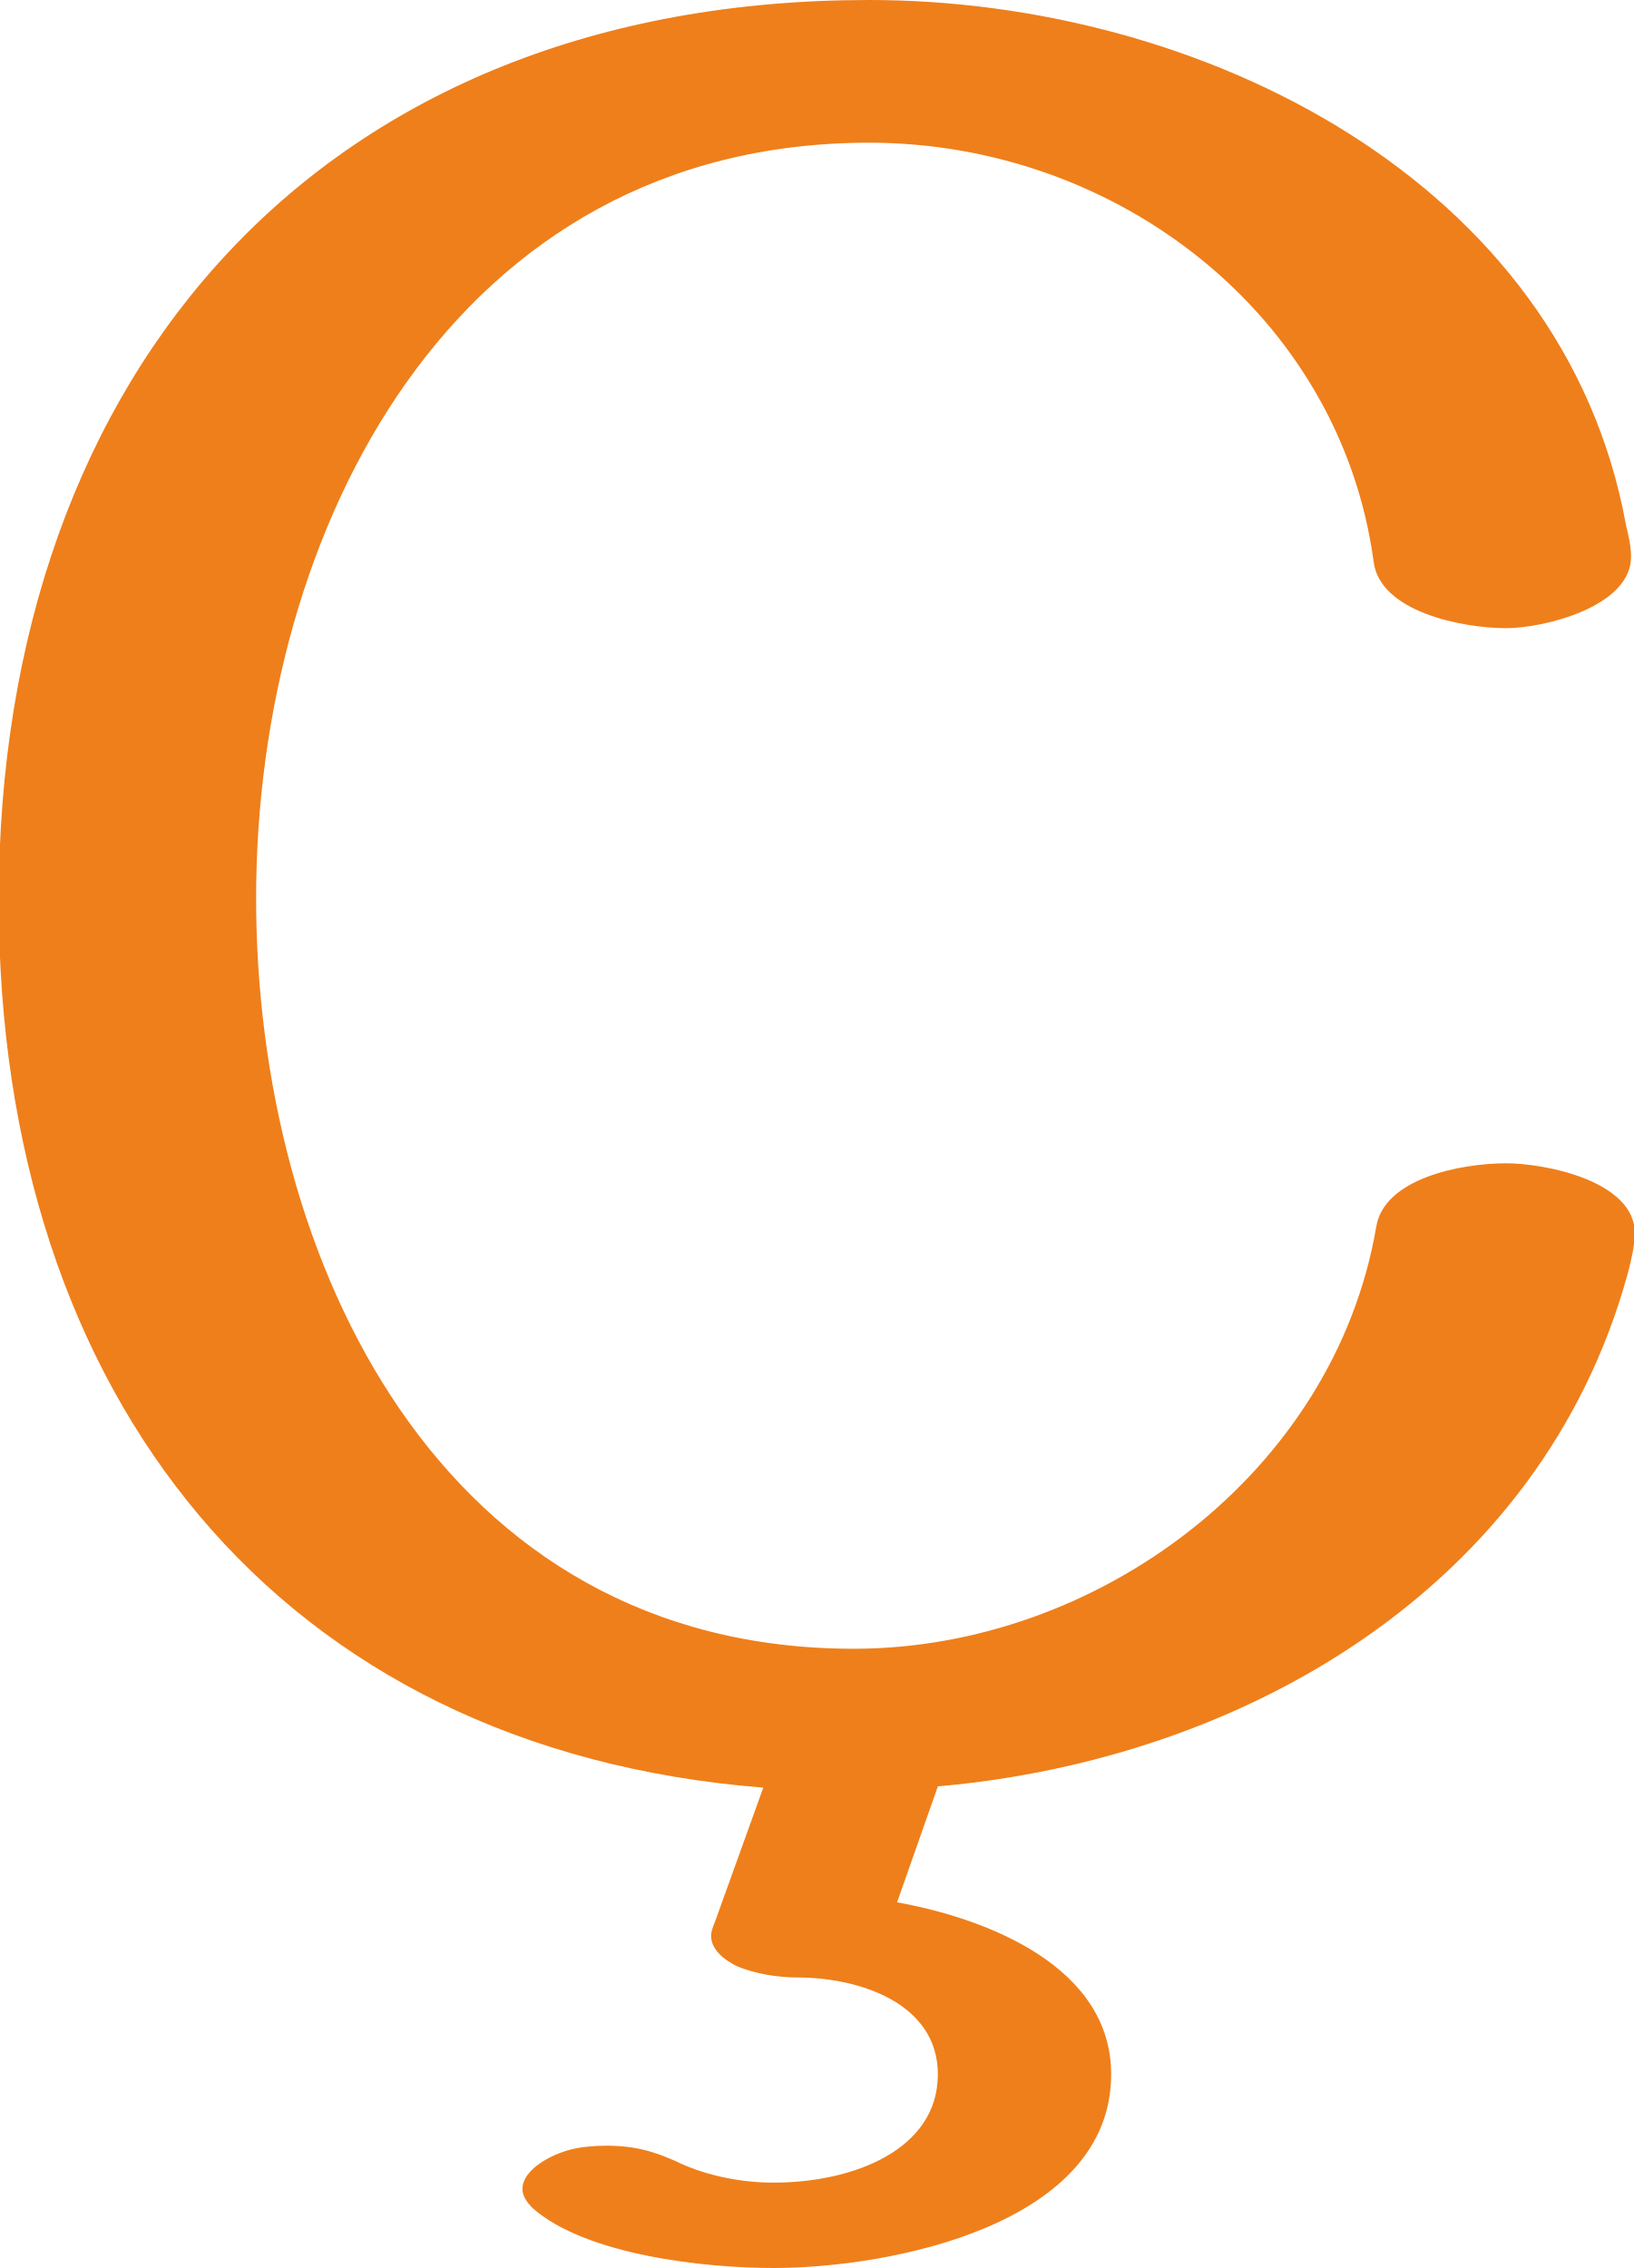
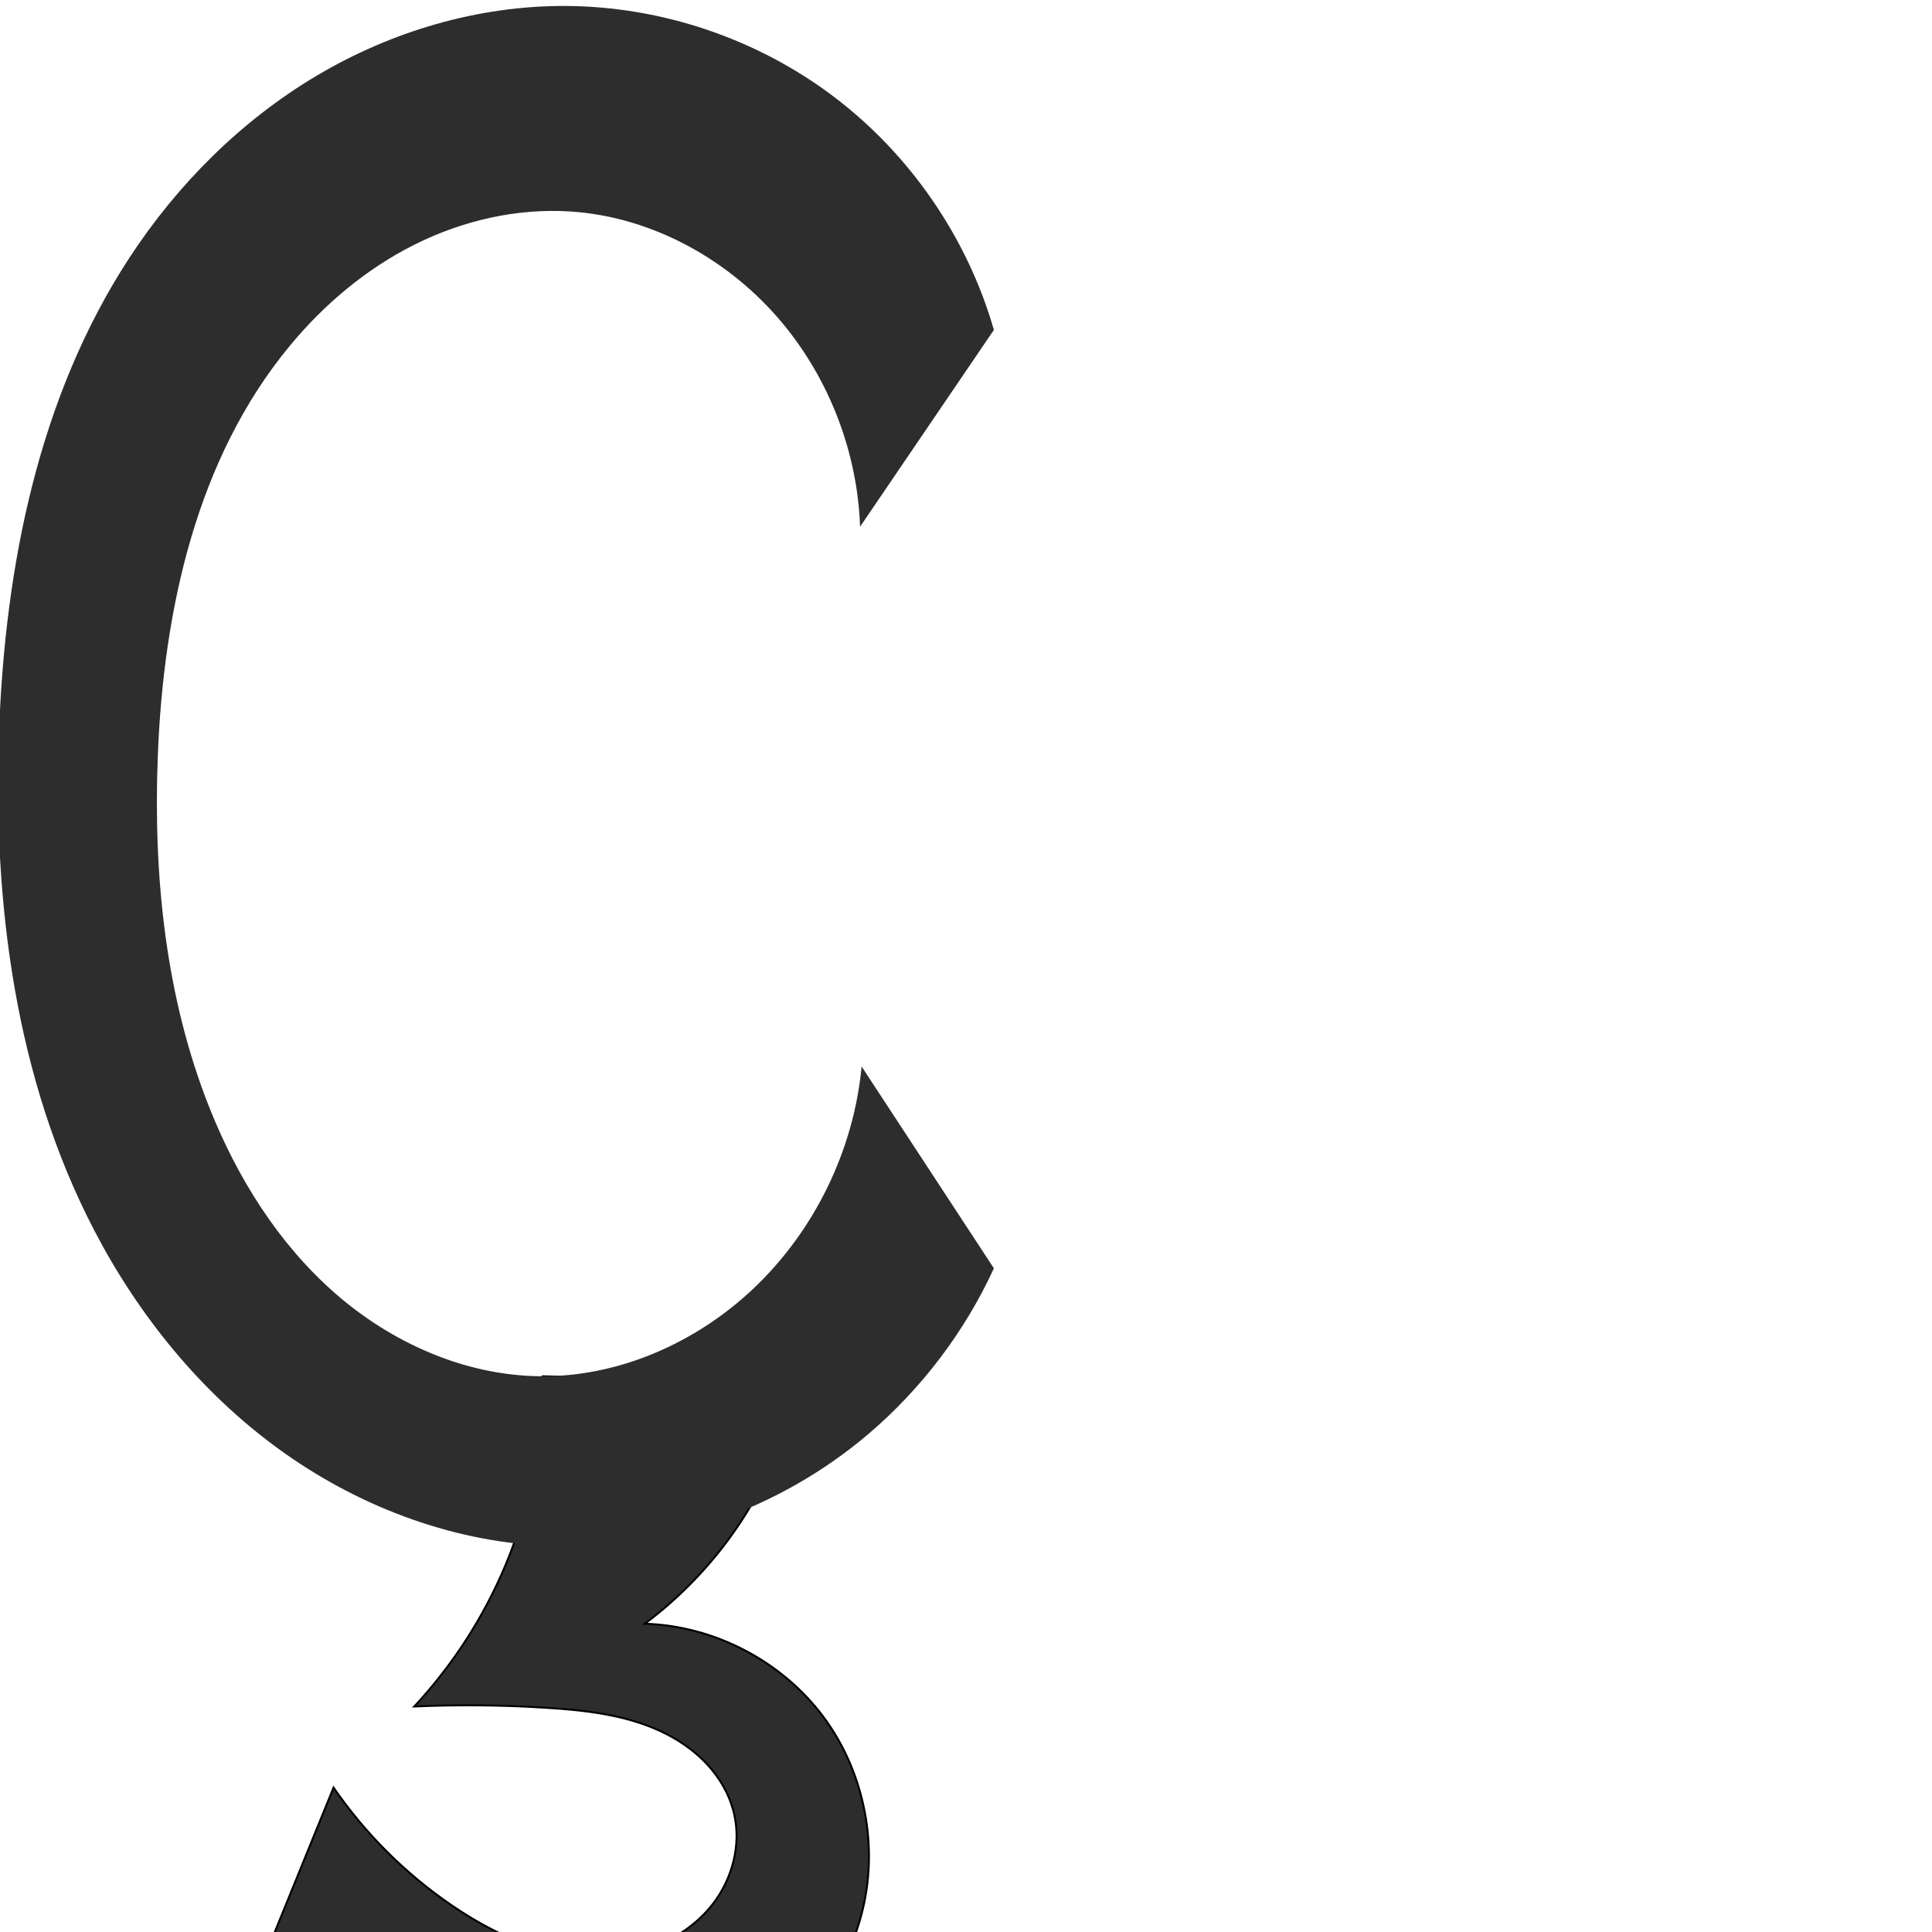
- <svg xmlns="http://www.w3.org/2000/svg" xml:space="preserve" width="1282px" height="1780px" version="1.1" style="shape-rendering:geometricPrecision; text-rendering:geometricPrecision; image-rendering:optimizeQuality; fill-rule:evenodd; clip-rule:evenodd" viewBox="0 0 1282 1780">
-   <defs>
-     <style type="text/css">
+ <svg xmlns="http://www.w3.org/2000/svg" xml:space="preserve" width="1000" height="1000" version="1.1" style="clip-rule:evenodd;fill-rule:evenodd;image-rendering:optimizeQuality;shape-rendering:geometricPrecision;text-rendering:geometricPrecision" viewBox="0 0 1000 1000" id="svg10">
+   <defs id="defs4">
+     <style type="text/css" id="style2">
+    
+     .fil0 {fill:#EF7F1A;fill-rule:nonzero}
+    
+   </style>
+     <style type="text/css" id="style2-0">
   
    .fil0 {fill:#EF7F1A;fill-rule:nonzero}
   
  </style>
  </defs>
-   <g id="Layer_x0020_1">
-     <path class="fil0" d="M1283 968c0,-41 -70,-55 -101,-55 -36,0 -96,12 -102,50 -33,193 -219,331 -410,331 -324,0 -469,-304 -469,-589 0,-290 155,-593 481,-593 195,0 370,136 396,329 5,39 69,52 104,52 30,0 98,-17 98,-56 0,-8 -2,-17 -4,-25 -49,-270 -333,-412 -594,-412 -427,0 -683,289 -683,707 0,389 220,666 600,696l-36 100c-2,6 -5,12 -5,16 0,11 10,19 20,24 14,6 32,9 48,9 48,0 110,20 110,76 0,59 -66,85 -129,85 -29,0 -57,-7 -77,-17 -14,-6 -29,-12 -54,-12 -10,0 -20,1 -28,3 -16,4 -38,16 -38,31 0,5 3,10 8,15 42,37 135,47 189,47 92,0 265,-34 265,-152 0,-84 -96,-122 -168,-135l32 -91c240,-21 473,-156 541,-401 3,-11 6,-24 6,-33z" />
+   <path style="fill:#2d2d2d;stroke:#000000;stroke-width:1px;stroke-linecap:butt;stroke-linejoin:miter;stroke-opacity:1" d="m 280.953,712.362 132.671,2.817 c -5.918,28.214 -17.714,55.18 -34.414,78.678 -12.62,17.756 -28.019,33.533 -45.463,46.581 35.98,1.1 71.053,19.414 92.519,48.31 21.466,28.896 28.872,67.763 19.536,102.528 -7.444,27.719 -24.95,52.275 -47.444,70.101 -22.494,17.826 -49.775,29.12 -77.946,34.611 -68.791,13.408 -143.578,-9.124 -193.513,-58.302 L 172.649,925.246 c 16.318,23.737 37.043,44.434 60.801,60.72 13.695,9.388 28.496,17.364 44.397,22.142 15.901,4.779 32.973,6.27 49.208,2.79 16.235,-3.48 31.564,-12.146 41.776,-25.238 10.212,-13.092 14.899,-30.703 11.132,-46.874 -2.257,-9.688 -7.402,-18.599 -14.204,-25.858 -6.802,-7.259 -15.221,-12.906 -24.262,-17.055 -18.082,-8.3 -38.284,-10.612 -58.138,-11.889 -22.941,-1.476 -45.963,-1.713 -68.93,-0.711 19.935,-21.428 36.038,-46.411 47.323,-73.415 12.858,-30.769 19.432,-64.149 19.201,-97.496 z" id="path860" />
+   <g style="clip-rule:evenodd;fill-rule:evenodd;stroke:none;image-rendering:optimizeQuality;shape-rendering:geometricPrecision;text-rendering:geometricPrecision" id="g898" transform="translate(-3.803615,2.71156)">
+     <path style="fill:#2d2d2d;stroke:none;stroke-width:1px;stroke-linecap:butt;stroke-linejoin:miter;stroke-opacity:1" d="M 448.981,269.9 518.239,168.057 C 504.512,120.343 474.985,77.318 435.399,47.35 395.813,17.383 346.389,0.64 296.74,0.378 251.416,0.139 206.356,13.446 167.419,36.644 128.481,59.841 95.621,92.732 70.813,130.664 23.829,202.505 6.446,290.095 3.309,375.878 0.071,464.435 11.659,555.49 52.569,634.098 c 22.9,44.003 54.949,83.574 95.005,112.836 40.055,29.261 88.253,47.923 137.794,50.438 60.579,3.075 121.791,-18.559 167.969,-57.889 27.499,-23.422 49.815,-52.894 64.903,-85.714 L 449.774,549.303 C 445.688,592.671 425.394,634.32 393.759,664.264 363.994,692.437 323.732,710.213 282.753,709.618 243.885,709.054 206.218,692.13 177.013,666.478 147.807,640.827 126.649,606.904 112.269,570.79 89.412,513.391 83.112,450.494 85.475,388.757 88.371,313.106 105.496,234.764 153.71,176.395 c 17.75,-21.488 39.508,-39.853 64.411,-52.369 24.902,-12.516 52.998,-19.052 80.812,-17.279 42.595,2.715 82.921,25.228 110.123,58.118 24.304,29.387 38.573,66.924 39.925,105.035 z" id="path922" />
  </g>
</svg>
